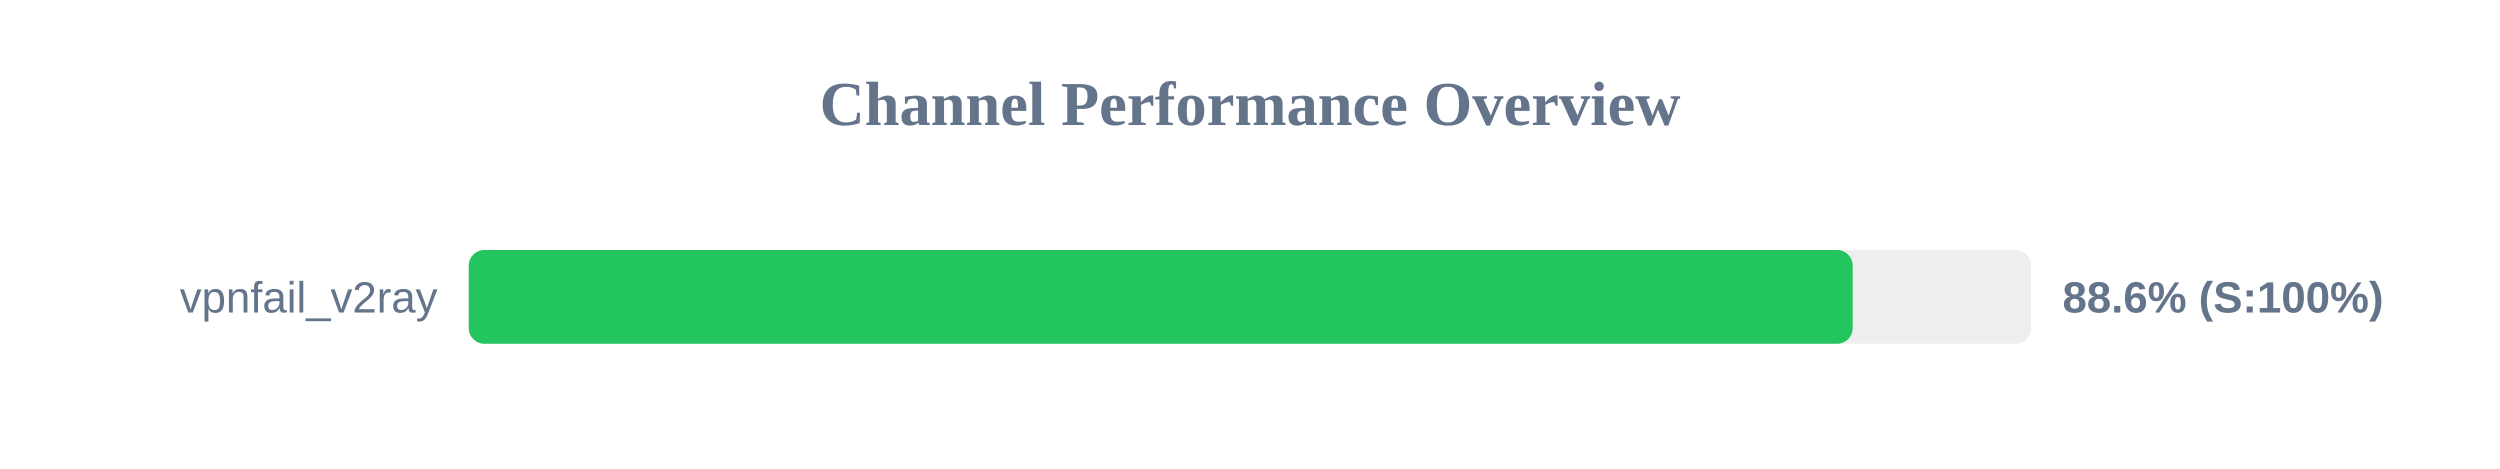
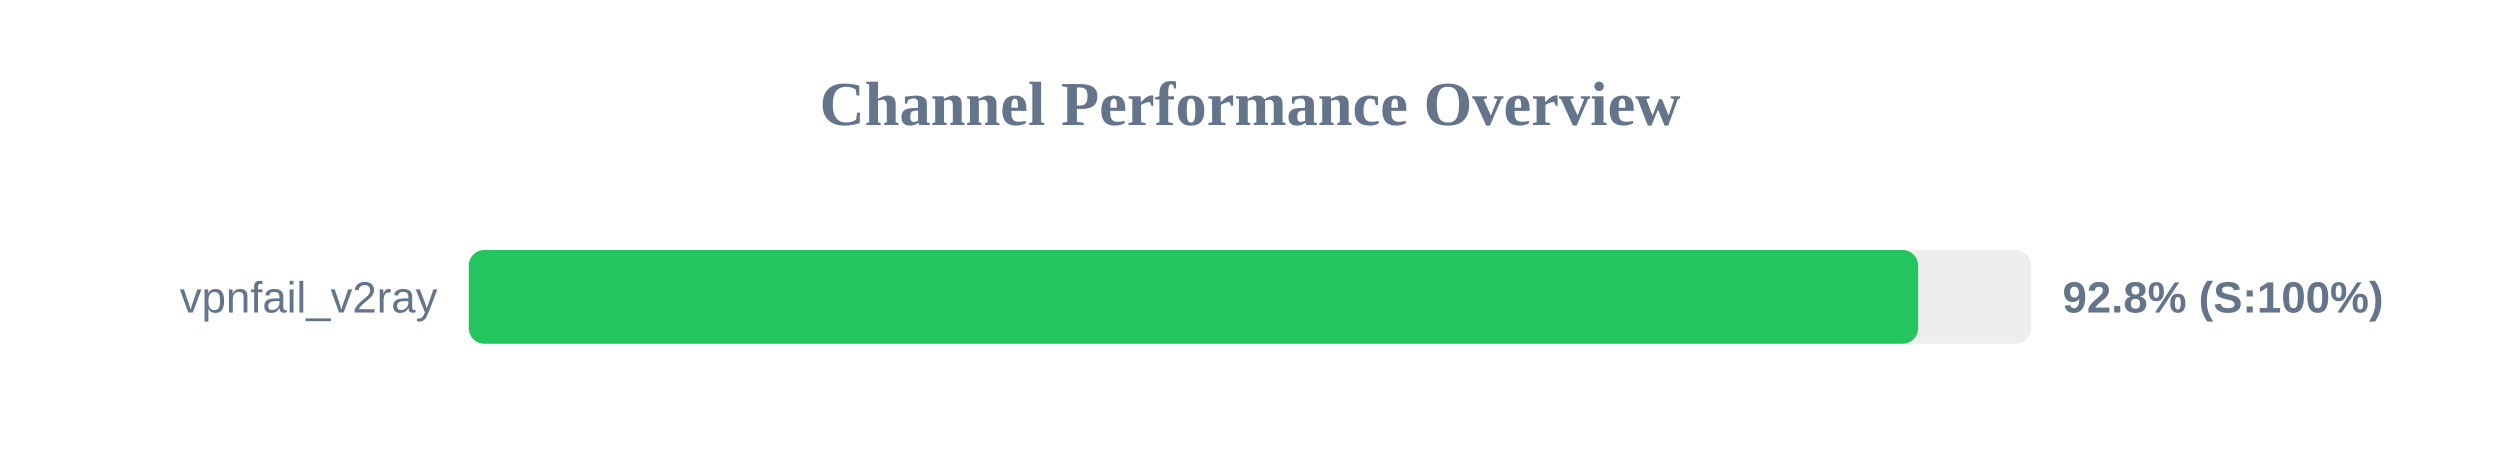
<svg xmlns="http://www.w3.org/2000/svg" width="800" height="150" version="1.1">
  <style>
        .row { font: 14px Arial; fill: #64748b; }
        .score { font: bold 14px Arial; fill: #64748b; }
    </style>
  <text x="400" y="40" text-anchor="middle" font-size="20px" font-weight="bold" fill="#64748b">Channel Performance Overview</text>
  <rect x="150" y="80" width="500" height="30" fill="#eee" rx="5" />
-   <rect x="150" y="80" width="442.85" height="30" fill="#22c55e" rx="5" />
+   <rect x="150" y="80" width="463.8" height="30" fill="#22c55e" rx="5" />
  <text x="140" y="100" text-anchor="end" class="row">vpnfail_v2ray</text>
-   <text x="660" y="100" text-anchor="start" class="score">88.6% (S:100%)</text>
+   <text x="660" y="100" text-anchor="start" class="score">92.8% (S:100%)</text>
</svg>
